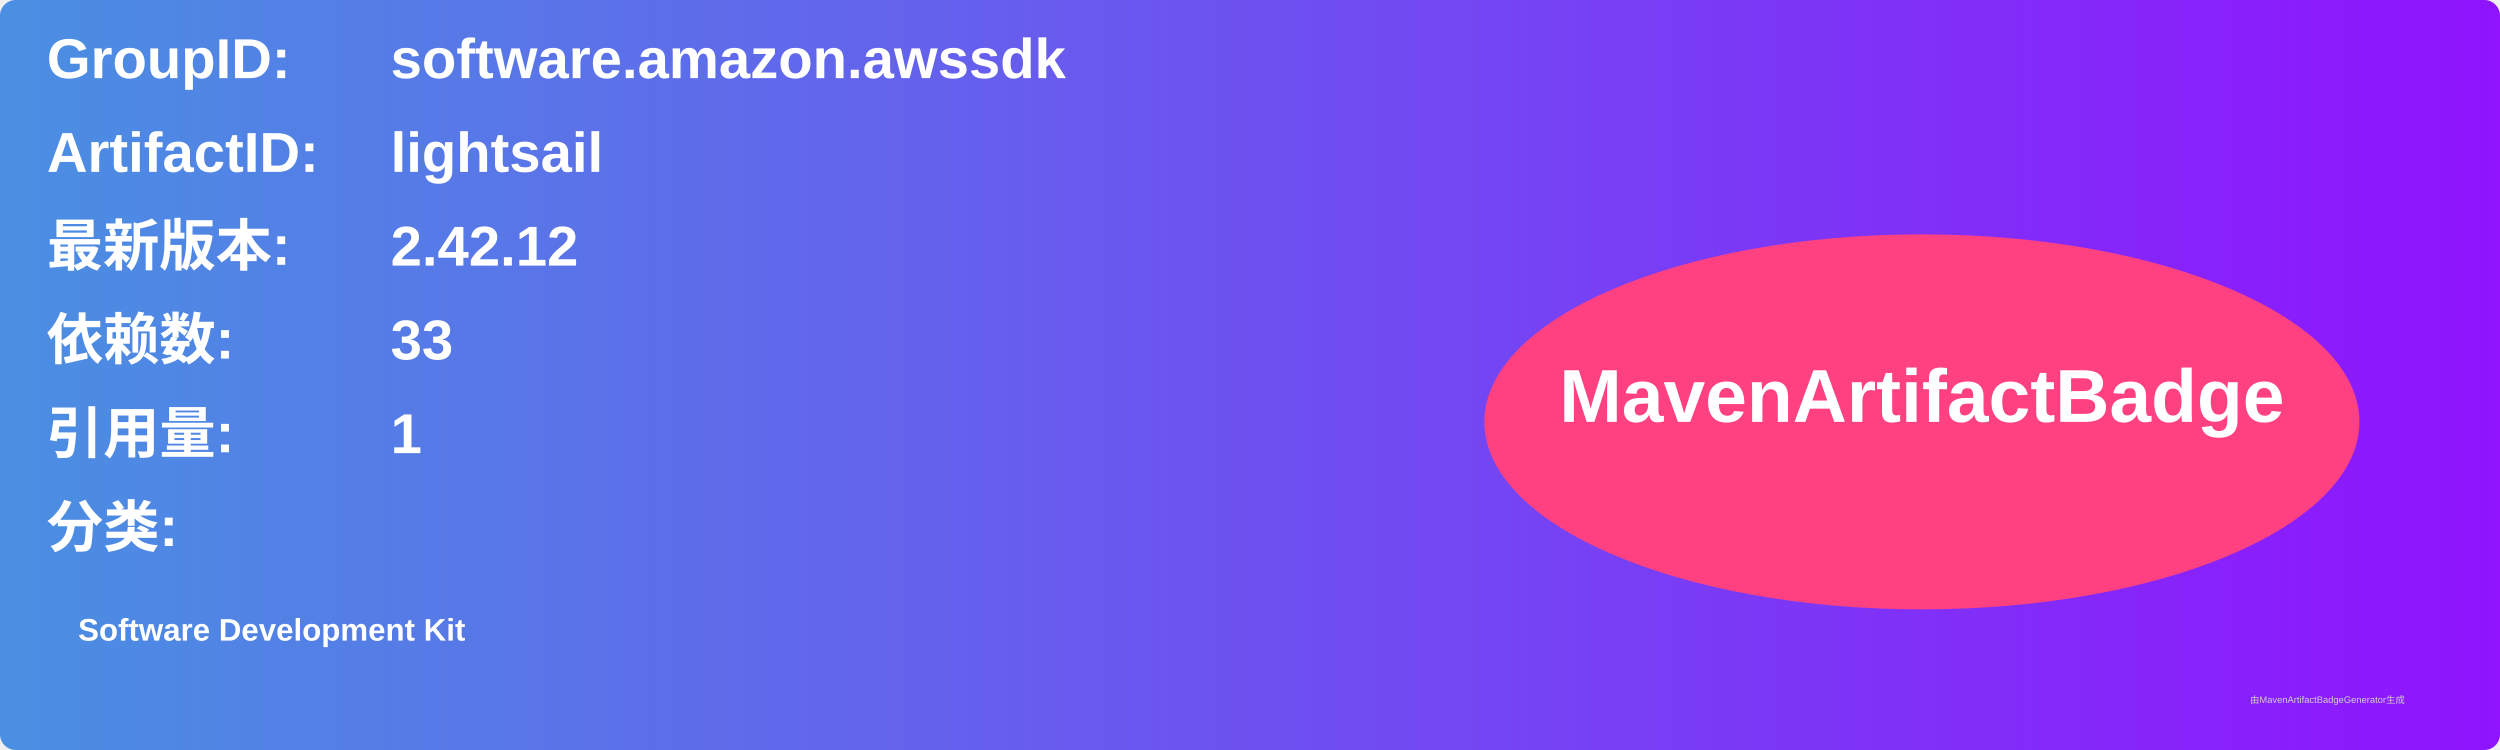
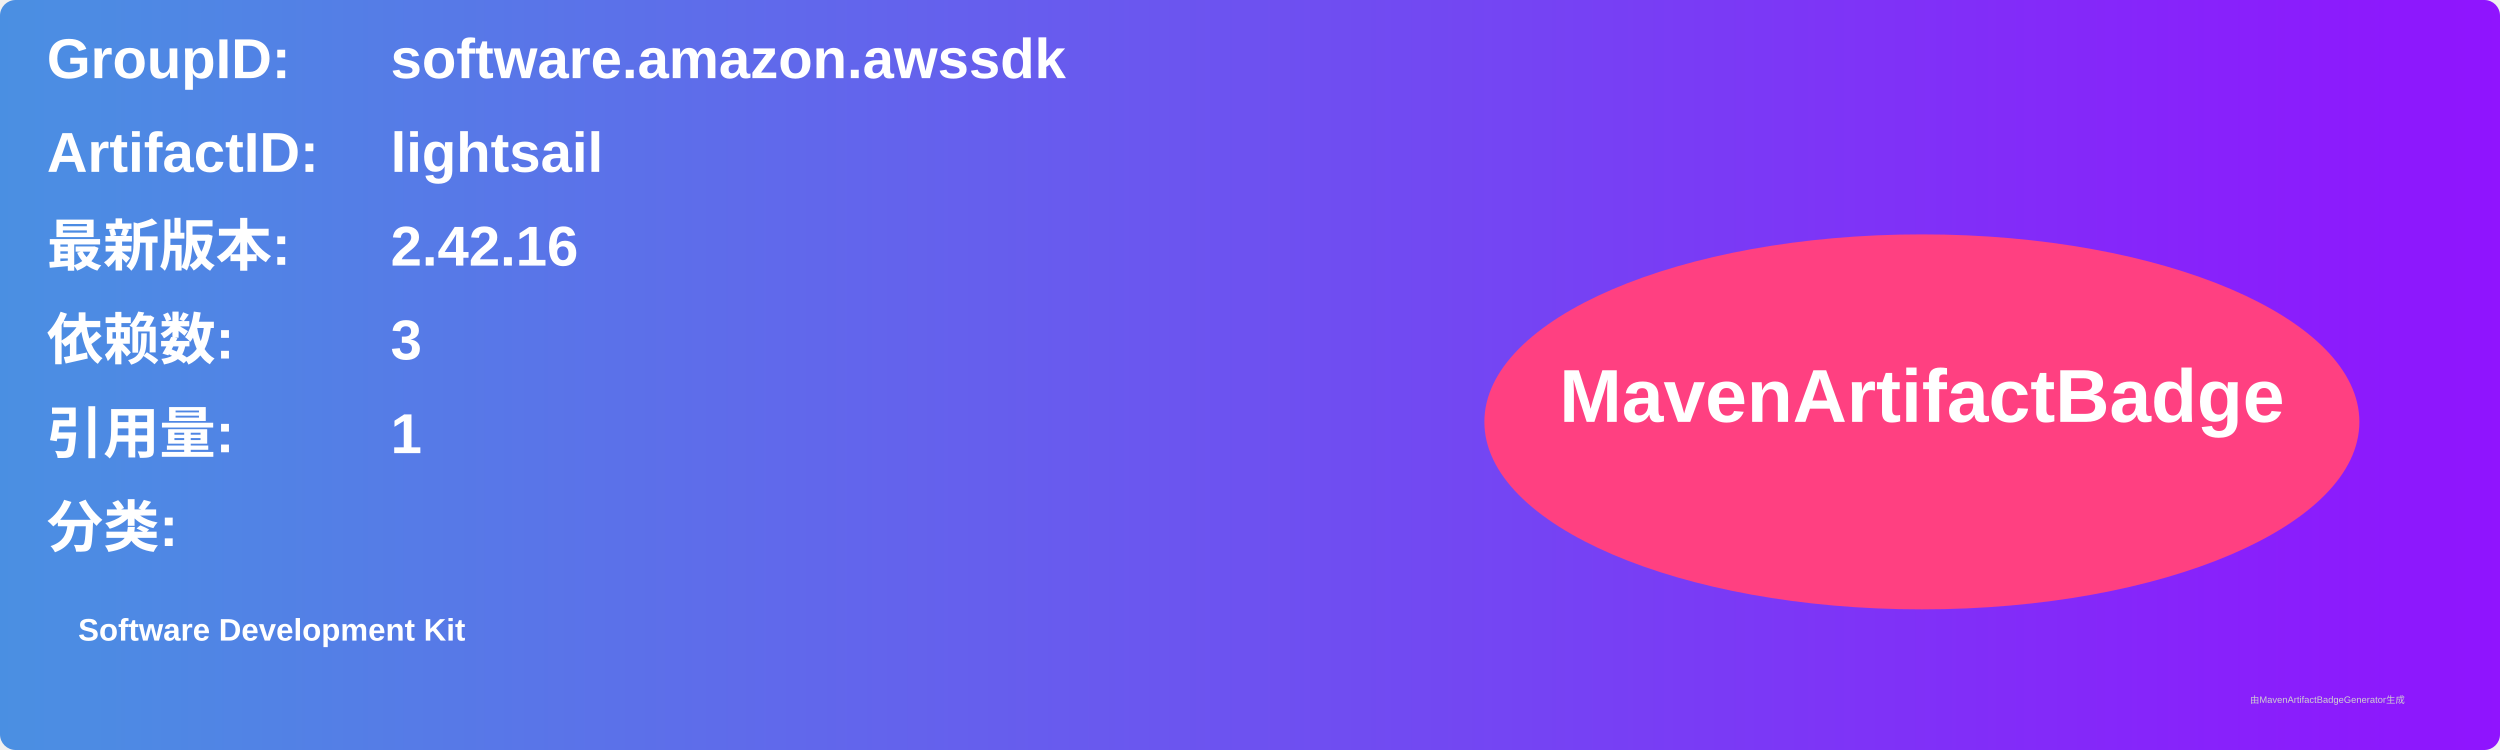
<svg xmlns="http://www.w3.org/2000/svg" width="800" height="240" viewBox="0 0 800 240">
  <linearGradient id="grad" x1="0%" y1="0%" x2="100%" y2="0%">
    <stop offset="0%" stop-color="#4a90e2" />
    <stop offset="100%" stop-color="#9013fe" />
  </linearGradient>
  <rect width="100%" height="100%" rx="5" ry="5" fill="url(#grad)" />
  <g transform="translate(15, 15)">
    <text x="0" y="10" font-family="Arial" font-size="18" fill="white" font-weight="bold" width="260">GroupID:</text>
    <text x="110" y="10" font-family="Arial" font-size="18" fill="white" font-weight="bold" width="460">software.amazon.awssdk</text>
    <text x="0" y="40" font-family="Arial" font-size="18" fill="white" font-weight="bold" width="260">ArtifactID:</text>
    <text x="110" y="40" font-family="Arial" font-size="18" fill="white" font-weight="bold" width="460">lightsail</text>
    <text x="0" y="70" font-family="Arial" font-size="18" fill="white" font-weight="bold">最新版本:</text>
    <text x="110" y="70" font-family="Arial" font-size="18" fill="white" font-weight="bold">
-       <tspan font-weight="bold">2.42.12</tspan>
+       <tspan font-weight="bold">2.42.16</tspan>
    </text>
    <text x="0" y="100" font-family="Arial" font-size="18" fill="white" font-weight="bold">依赖数: </text>
    <text x="110" y="100" font-family="Arial" font-size="18" fill="white">
-       <tspan font-weight="bold">33</tspan>
+       <tspan font-weight="bold">3</tspan>
    </text>
    <text x="0" y="130" font-family="Arial" font-size="18" fill="white" font-weight="bold">引用量: </text>
    <text x="110" y="130" font-family="Arial" font-size="18" fill="white">
      <tspan font-weight="bold">1</tspan>
    </text>
    <text x="0" y="160" font-family="Arial" font-size="18" fill="white" font-weight="bold">分类:</text>
    <text x="10" y="190" font-family="Arial" font-size="10" fill="white">
      <tspan font-weight="bold">Software Development Kit</tspan>
    </text>
    <ellipse cx="600" cy="120" rx="140" ry="60" fill="#ff4081" />
    <text x="600" y="120" text-anchor="middle" font-family="Arial" font-size="24" fill="white" font-weight="bold">MavenArtifactBadge</text>
  </g>
  <text x="720" y="225" font-family="Arial" font-size="3" fill="#d0d0d0">由MavenArtifactBadgeGenerator生成</text>
</svg>
